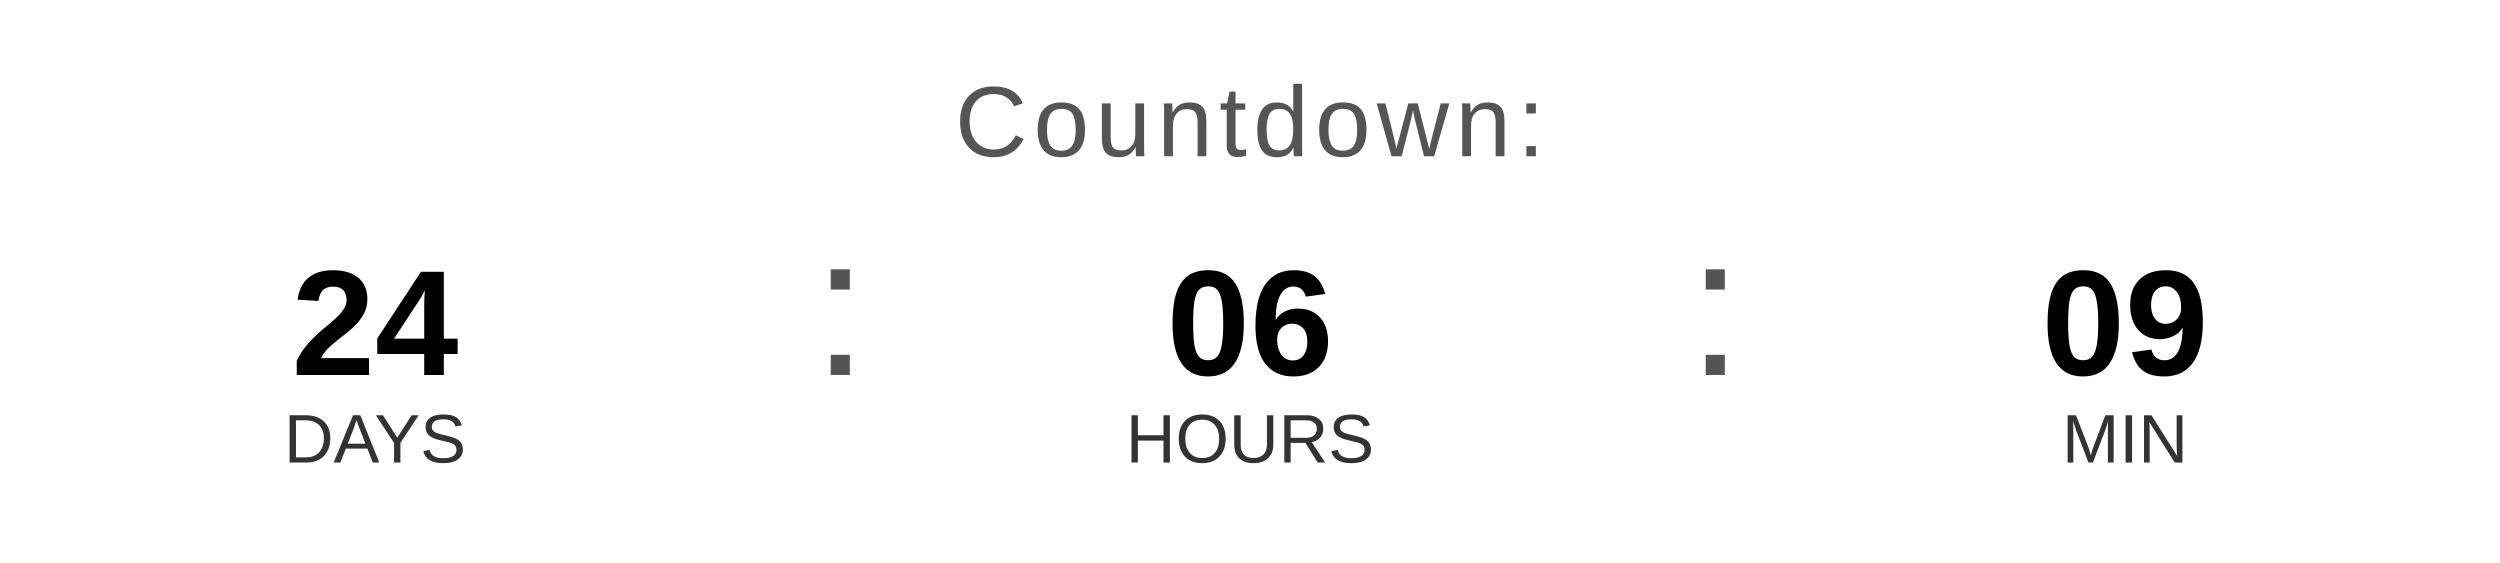
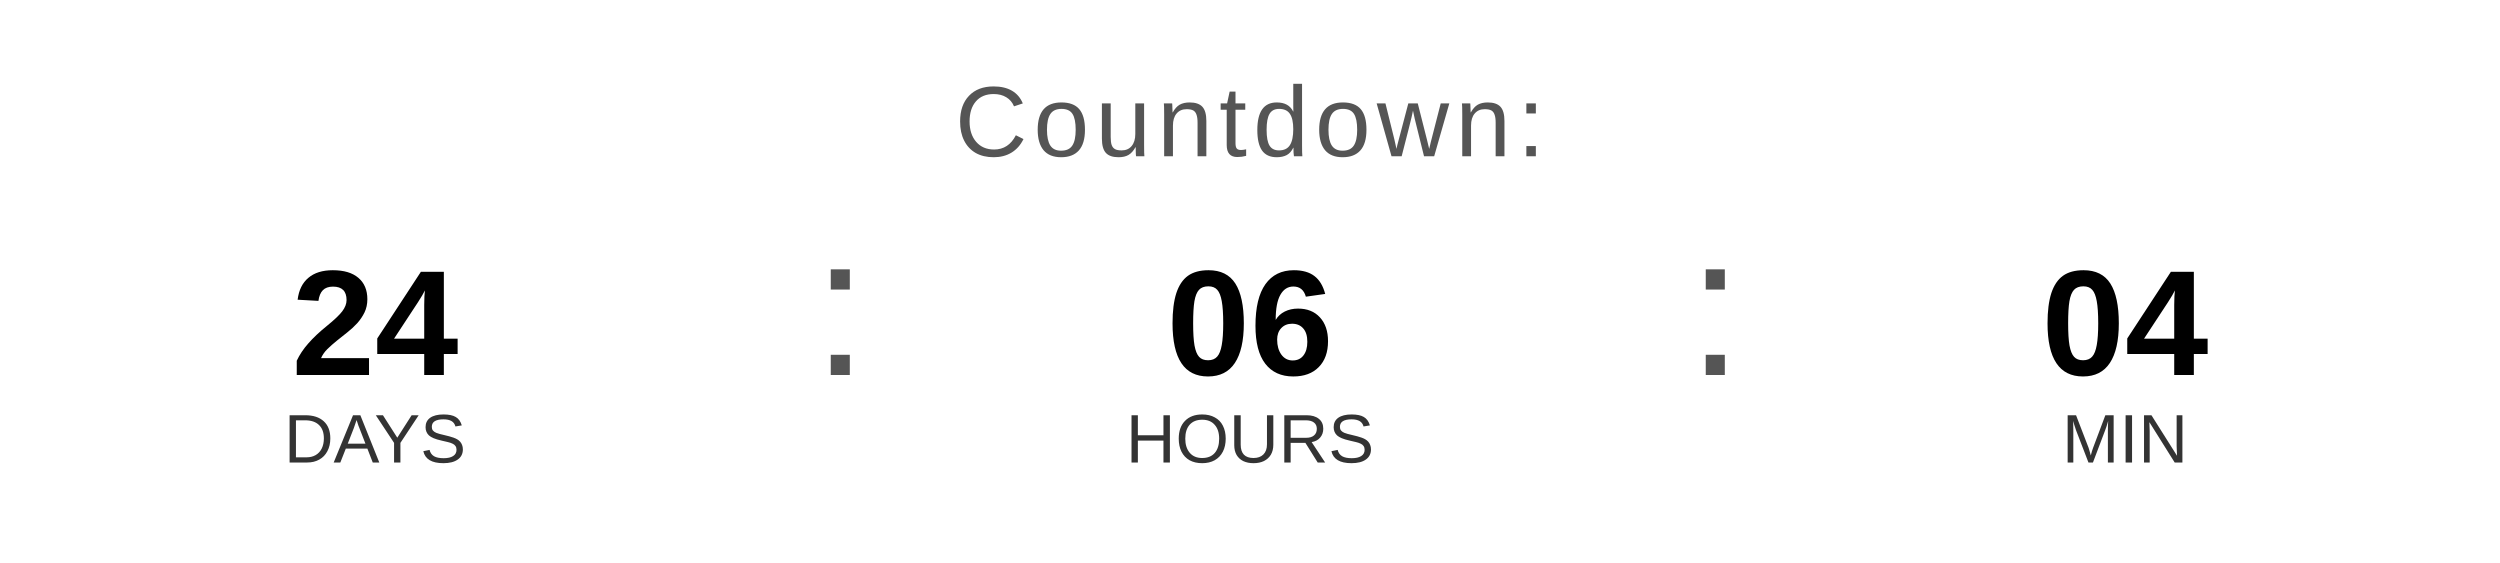
<svg xmlns="http://www.w3.org/2000/svg" width="400" height="90" viewBox="0 0 400 90">
  <text x="200" y="25" font-family="Arial, Helvetica, sans-serif" font-size="16" fill="#555555" text-anchor="middle" letter-spacing="1">
    Countdown:
  </text>
  <text x="60" y="60" font-family="Arial, Helvetica, sans-serif" font-size="24" font-weight="bold" fill="#000000" text-anchor="middle">24</text>
  <text x="60" y="74" font-family="Arial, Helvetica, sans-serif" font-size="11" fill="#333333" text-anchor="middle">DAYS</text>
  <text x="130" y="60" font-family="Arial, sans-serif" font-size="32" fill="#555555">:</text>
  <text x="200" y="60" font-family="Arial, Helvetica, sans-serif" font-size="24" font-weight="bold" fill="#000000" text-anchor="middle">06</text>
  <text x="200" y="74" font-family="Arial, Helvetica, sans-serif" font-size="11" fill="#333333" text-anchor="middle">HOURS</text>
  <text x="270" y="60" font-family="Arial, sans-serif" font-size="32" fill="#555555">:</text>
-   <text x="340" y="60" font-family="Arial, Helvetica, sans-serif" font-size="24" font-weight="bold" fill="#000000" text-anchor="middle">09</text>
+   <text x="340" y="60" font-family="Arial, Helvetica, sans-serif" font-size="24" font-weight="bold" fill="#000000" text-anchor="middle">04</text>
  <text x="340" y="74" font-family="Arial, Helvetica, sans-serif" font-size="11" fill="#333333" text-anchor="middle">MIN</text>
</svg>
